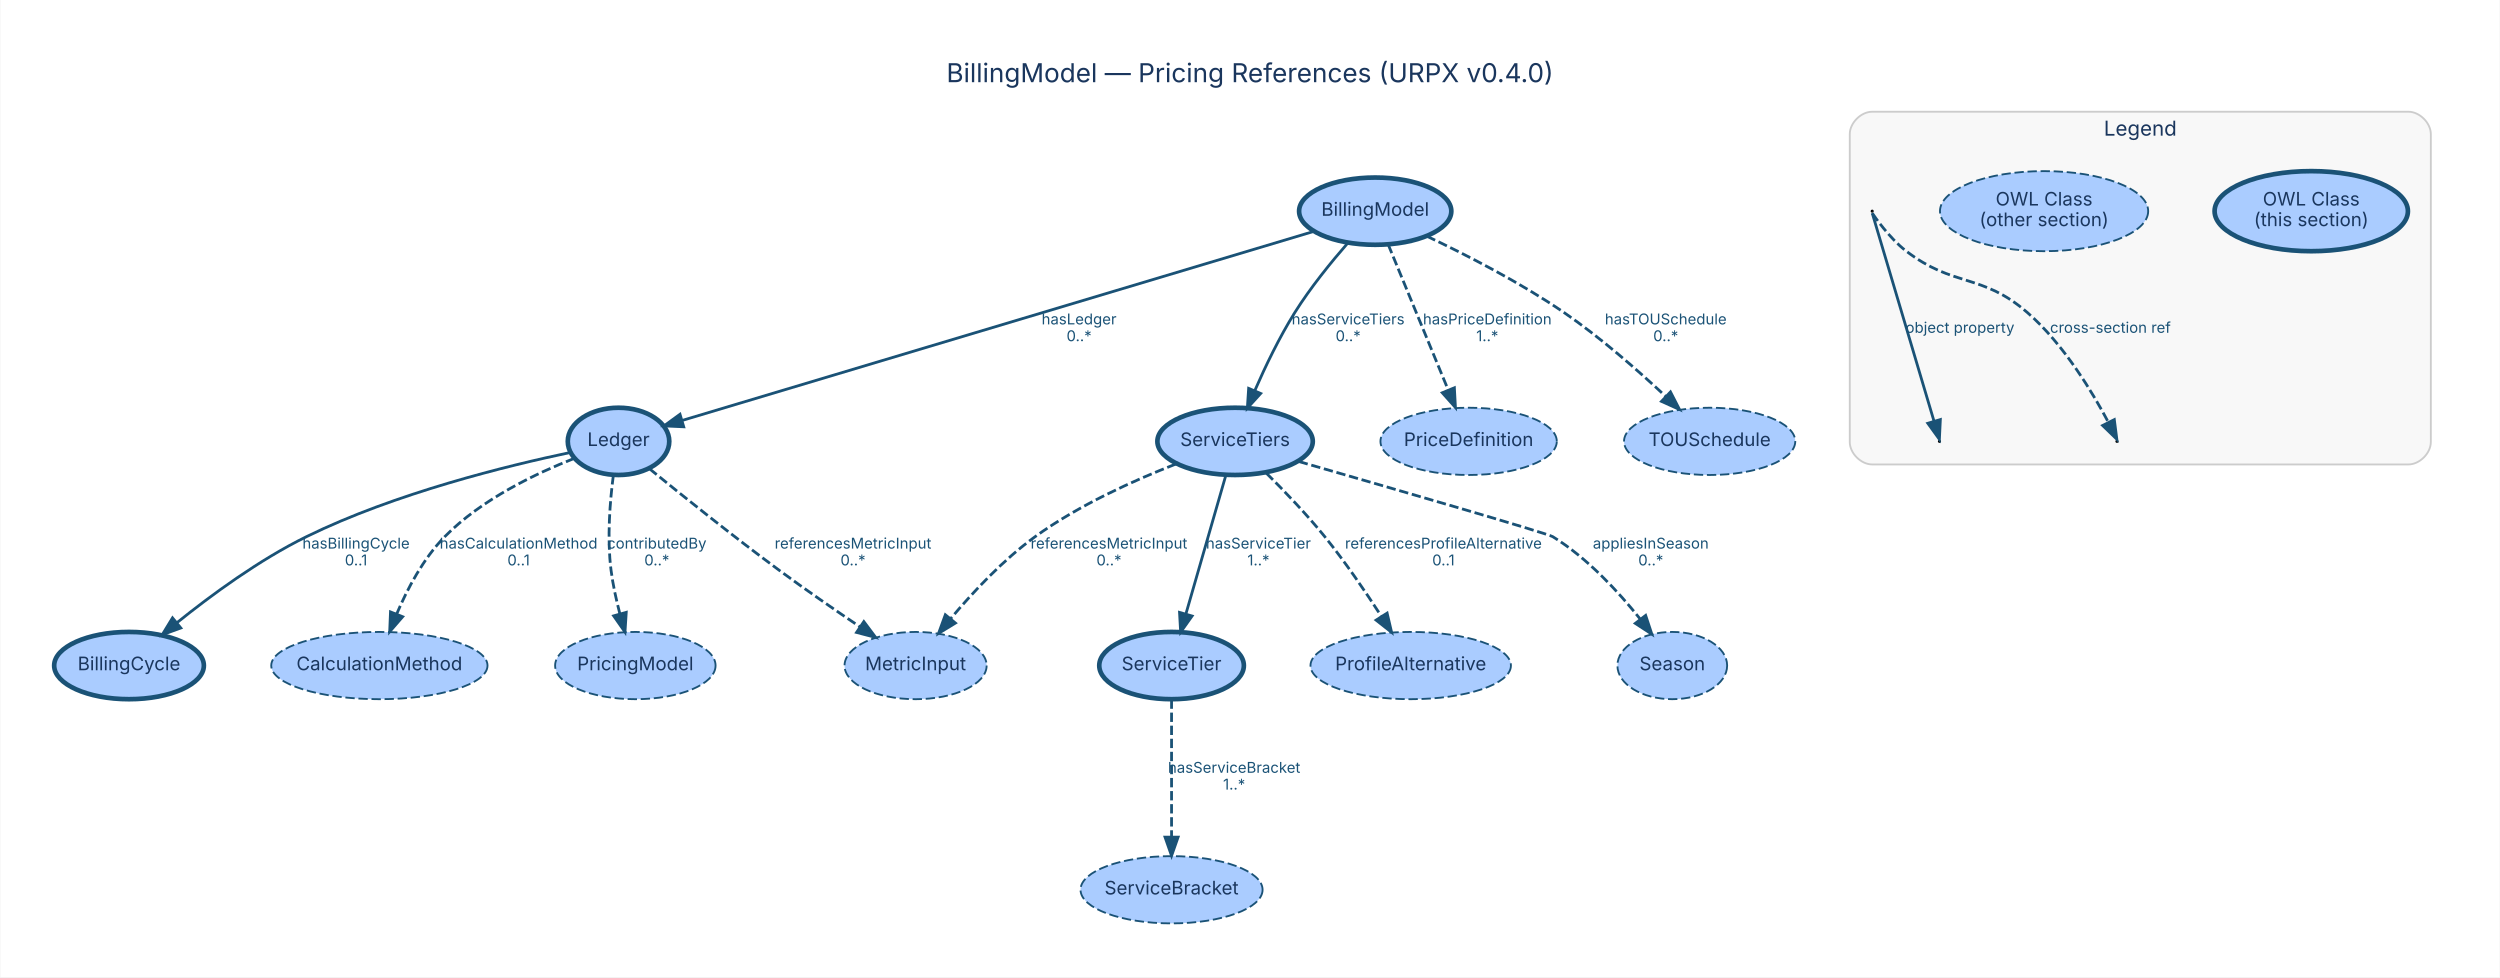
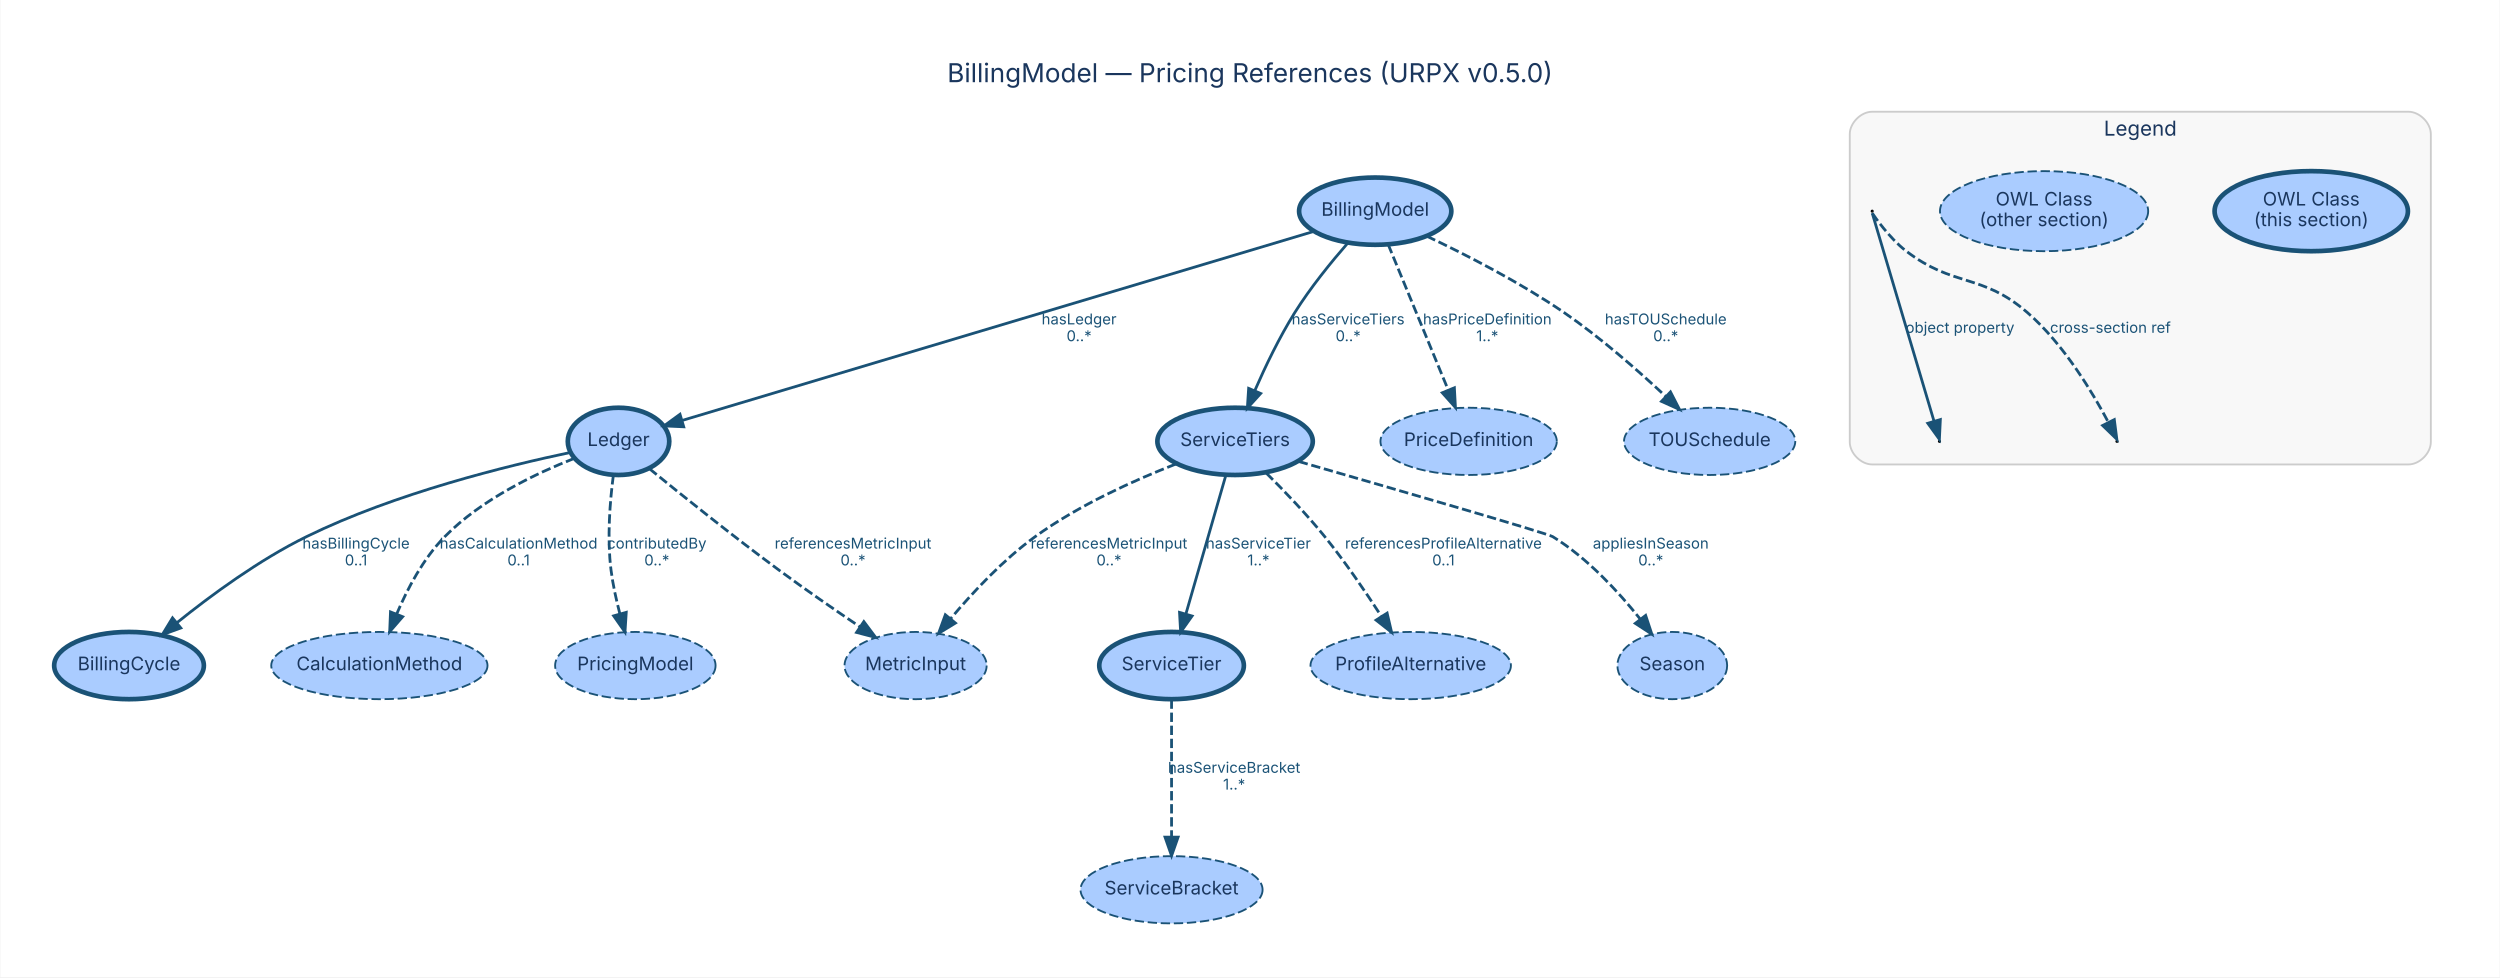
<svg xmlns="http://www.w3.org/2000/svg" width="1338pt" height="523pt" viewBox="0.00 0.00 1337.63 523.03">
  <g id="graph0" class="graph" transform="scale(1 1) rotate(0) translate(28.8 494.23)">
    <polygon fill="white" stroke="transparent" points="-28.8,28.8 -28.8,-494.23 1308.83,-494.23 1308.83,28.8 -28.8,28.8" />
-     <text text-anchor="middle" x="640.01" y="-450.23" font-family="Inter, Helvetica, Arial, sans-serif" font-size="14.00" fill="#1a365d">BillingModel — Pricing References (URPX v0.4.0)</text>
+     <text text-anchor="middle" x="640.01" y="-450.23" font-family="Inter, Helvetica, Arial, sans-serif" font-size="14.00" fill="#1a365d">BillingModel — Pricing References (URPX v0.5.0)</text>
    <g id="clust4" class="cluster">
      <path fill="#f8f8f8" stroke="#cccccc" d="M973.03,-245.64C973.03,-245.64 1260.03,-245.64 1260.03,-245.64 1266.03,-245.64 1272.03,-251.64 1272.03,-257.64 1272.03,-257.64 1272.03,-422.43 1272.03,-422.43 1272.03,-428.43 1266.03,-434.43 1260.03,-434.43 1260.03,-434.43 973.03,-434.43 973.03,-434.43 967.03,-434.43 961.03,-428.43 961.03,-422.43 961.03,-422.43 961.03,-257.64 961.03,-257.64 961.03,-251.64 967.03,-245.64 973.03,-245.64" />
      <text text-anchor="middle" x="1116.53" y="-421.63" font-family="Inter, Helvetica, Arial, sans-serif" font-size="11.00" fill="#1a365d">Legend</text>
    </g>
    <g id="node1" class="node">
      <ellipse fill="#aaccff" stroke="#1a5276" stroke-width="2.5" cx="707.03" cy="-381.21" rx="40.74" ry="18" />
      <text text-anchor="middle" x="707.03" y="-378.71" font-family="Inter, Helvetica, Arial, sans-serif" font-size="10.00" fill="#1a365d">BillingModel</text>
    </g>
    <g id="node3" class="node">
      <ellipse fill="#aaccff" stroke="#1a5276" stroke-width="2.5" cx="302.03" cy="-258" rx="27.16" ry="18" />
      <text text-anchor="middle" x="302.03" y="-255.5" font-family="Inter, Helvetica, Arial, sans-serif" font-size="10.00" fill="#1a365d">Ledger</text>
    </g>
    <g id="edge1" class="edge">
      <path fill="none" stroke="#1a5276" stroke-width="1.5" d="M674.23,-370.4C598.63,-347.77 412.74,-292.13 336,-269.17" />
      <polygon fill="#1a5276" stroke="#1a5276" stroke-width="1.5" points="336.93,-265.79 326.35,-266.28 334.93,-272.5 336.93,-265.79" />
      <text text-anchor="middle" x="548.53" y="-320.6" font-family="Inter, Helvetica, Arial, sans-serif" font-size="8.00" fill="#1a5276">hasLedger</text>
      <text text-anchor="middle" x="548.53" y="-311.6" font-family="Inter, Helvetica, Arial, sans-serif" font-size="8.00" fill="#1a5276">0..*</text>
    </g>
    <g id="node5" class="node">
      <ellipse fill="#aaccff" stroke="#1a5276" stroke-width="2.5" cx="632.03" cy="-258" rx="41.59" ry="18" />
      <text text-anchor="middle" x="632.03" y="-255.5" font-family="Inter, Helvetica, Arial, sans-serif" font-size="10.00" fill="#1a365d">ServiceTiers</text>
    </g>
    <g id="edge3" class="edge">
      <path fill="none" stroke="#1a5276" stroke-width="1.5" d="M692.4,-364.2C683.53,-354.02 672.35,-340.29 664.03,-327 655.75,-313.78 648.22,-298.09 642.56,-285.1" />
      <polygon fill="#1a5276" stroke="#1a5276" stroke-width="1.5" points="645.73,-283.63 638.6,-275.79 639.29,-286.36 645.73,-283.63" />
      <text text-anchor="middle" x="692.53" y="-320.6" font-family="Inter, Helvetica, Arial, sans-serif" font-size="8.00" fill="#1a5276">hasServiceTiers</text>
      <text text-anchor="middle" x="692.53" y="-311.6" font-family="Inter, Helvetica, Arial, sans-serif" font-size="8.00" fill="#1a5276">0..*</text>
    </g>
    <g id="node8" class="node">
      <ellipse fill="#aaccff" stroke="#1a5276" stroke-dasharray="5,2" cx="757.03" cy="-258" rx="47.19" ry="18" />
      <text text-anchor="middle" x="757.03" y="-255.5" font-family="Inter, Helvetica, Arial, sans-serif" font-size="10.00" fill="#1a365d">PriceDefinition</text>
    </g>
    <g id="edge2" class="edge">
      <path fill="none" stroke="#1a5276" stroke-width="1.5" stroke-dasharray="5,2" d="M713.98,-363.36C722.29,-343.21 736.3,-309.24 746.08,-285.56" />
      <polygon fill="#1a5276" stroke="#1a5276" stroke-width="1.5" points="749.4,-286.68 749.97,-276.1 742.93,-284.01 749.4,-286.68" />
      <text text-anchor="middle" x="767.03" y="-320.6" font-family="Inter, Helvetica, Arial, sans-serif" font-size="8.00" fill="#1a5276">hasPriceDefinition</text>
      <text text-anchor="middle" x="767.03" y="-311.6" font-family="Inter, Helvetica, Arial, sans-serif" font-size="8.00" fill="#1a5276">1..*</text>
    </g>
    <g id="node13" class="node">
      <ellipse fill="#aaccff" stroke="#1a5276" stroke-dasharray="5,2" cx="886.03" cy="-258" rx="45.83" ry="18" />
      <text text-anchor="middle" x="886.03" y="-255.5" font-family="Inter, Helvetica, Arial, sans-serif" font-size="10.00" fill="#1a365d">TOUSchedule</text>
    </g>
    <g id="edge4" class="edge">
      <path fill="none" stroke="#1a5276" stroke-width="1.5" stroke-dasharray="5,2" d="M734.59,-367.84C755.47,-357.96 784.49,-343.14 808.03,-327 827.59,-313.59 847.71,-295.93 862.62,-281.97" />
      <polygon fill="#1a5276" stroke="#1a5276" stroke-width="1.5" points="865.07,-284.47 869.91,-275.05 860.25,-279.4 865.07,-284.47" />
      <text text-anchor="middle" x="862.53" y="-320.6" font-family="Inter, Helvetica, Arial, sans-serif" font-size="8.00" fill="#1a5276">hasTOUSchedule</text>
      <text text-anchor="middle" x="862.53" y="-311.6" font-family="Inter, Helvetica, Arial, sans-serif" font-size="8.00" fill="#1a5276">0..*</text>
    </g>
    <g id="node2" class="node">
      <ellipse fill="#aaccff" stroke="#1a5276" stroke-width="2.5" cx="40.03" cy="-138" rx="40.06" ry="18" />
      <text text-anchor="middle" x="40.03" y="-135.5" font-family="Inter, Helvetica, Arial, sans-serif" font-size="10.00" fill="#1a365d">BillingCycle</text>
    </g>
    <g id="edge6" class="edge">
      <path fill="none" stroke="#1a5276" stroke-width="1.5" d="M276.44,-252.1C242.81,-245.04 182.44,-230.26 135.03,-207 109.76,-194.61 83.98,-175.67 65.66,-160.93" />
      <polygon fill="#1a5276" stroke="#1a5276" stroke-width="1.5" points="67.75,-158.12 57.8,-154.49 63.31,-163.53 67.75,-158.12" />
      <text text-anchor="middle" x="161.53" y="-200.6" font-family="Inter, Helvetica, Arial, sans-serif" font-size="8.00" fill="#1a5276">hasBillingCycle</text>
      <text text-anchor="middle" x="161.53" y="-191.6" font-family="Inter, Helvetica, Arial, sans-serif" font-size="8.00" fill="#1a5276">0..1</text>
    </g>
    <g id="node6" class="node">
      <ellipse fill="#aaccff" stroke="#1a5276" stroke-dasharray="5,2" cx="174.03" cy="-138" rx="57.88" ry="18" />
      <text text-anchor="middle" x="174.03" y="-135.5" font-family="Inter, Helvetica, Arial, sans-serif" font-size="10.00" fill="#1a365d">CalculationMethod</text>
    </g>
    <g id="edge7" class="edge">
      <path fill="none" stroke="#1a5276" stroke-width="1.5" stroke-dasharray="5,2" d="M278.52,-248.95C258.06,-240.96 228.68,-227.01 209.03,-207 197.57,-195.34 189.04,-179.17 183.27,-165.52" />
      <polygon fill="#1a5276" stroke="#1a5276" stroke-width="1.5" points="186.49,-164.14 179.55,-156.13 179.98,-166.71 186.49,-164.14" />
      <text text-anchor="middle" x="248.53" y="-200.6" font-family="Inter, Helvetica, Arial, sans-serif" font-size="8.00" fill="#1a5276">hasCalculationMethod</text>
      <text text-anchor="middle" x="248.53" y="-191.6" font-family="Inter, Helvetica, Arial, sans-serif" font-size="8.00" fill="#1a5276">0..1</text>
    </g>
    <g id="node7" class="node">
      <ellipse fill="#aaccff" stroke="#1a5276" stroke-dasharray="5,2" cx="461.03" cy="-138" rx="38.03" ry="18" />
      <text text-anchor="middle" x="461.03" y="-135.5" font-family="Inter, Helvetica, Arial, sans-serif" font-size="10.00" fill="#1a365d">MetricInput</text>
    </g>
    <g id="edge8" class="edge">
      <path fill="none" stroke="#1a5276" stroke-width="1.5" stroke-dasharray="5,2" d="M318.57,-243.36C335.7,-229.38 363.35,-207.17 388.03,-189 402.03,-178.69 417.92,-167.72 431.3,-158.69" />
      <polygon fill="#1a5276" stroke="#1a5276" stroke-width="1.5" points="433.33,-161.54 439.68,-153.06 429.42,-155.73 433.33,-161.54" />
      <text text-anchor="middle" x="427.53" y="-200.6" font-family="Inter, Helvetica, Arial, sans-serif" font-size="8.00" fill="#1a5276">referencesMetricInput</text>
      <text text-anchor="middle" x="427.53" y="-191.6" font-family="Inter, Helvetica, Arial, sans-serif" font-size="8.00" fill="#1a5276">0..*</text>
    </g>
    <g id="node9" class="node">
      <ellipse fill="#aaccff" stroke="#1a5276" stroke-dasharray="5,2" cx="311.03" cy="-138" rx="42.94" ry="18" />
      <text text-anchor="middle" x="311.03" y="-135.5" font-family="Inter, Helvetica, Arial, sans-serif" font-size="10.00" fill="#1a365d">PricingModel</text>
    </g>
    <g id="edge5" class="edge">
      <path fill="none" stroke="#1a5276" stroke-width="1.5" stroke-dasharray="5,2" d="M299.27,-239.89C297.47,-226.11 295.82,-206.24 298.03,-189 299.01,-181.29 300.82,-173.08 302.78,-165.58" />
      <polygon fill="#1a5276" stroke="#1a5276" stroke-width="1.5" points="306.16,-166.49 305.49,-155.91 299.42,-164.6 306.16,-166.49" />
      <text text-anchor="middle" x="322.53" y="-200.6" font-family="Inter, Helvetica, Arial, sans-serif" font-size="8.00" fill="#1a5276">contributedBy</text>
      <text text-anchor="middle" x="322.53" y="-191.6" font-family="Inter, Helvetica, Arial, sans-serif" font-size="8.00" fill="#1a5276">0..*</text>
    </g>
    <g id="node4" class="node">
      <ellipse fill="#aaccff" stroke="#1a5276" stroke-width="2.5" cx="598.03" cy="-138" rx="38.7" ry="18" />
      <text text-anchor="middle" x="598.03" y="-135.5" font-family="Inter, Helvetica, Arial, sans-serif" font-size="10.00" fill="#1a365d">ServiceTier</text>
    </g>
    <g id="node12" class="node">
      <ellipse fill="#aaccff" stroke="#1a5276" stroke-dasharray="5,2" cx="598.03" cy="-18" rx="48.72" ry="18" />
      <text text-anchor="middle" x="598.03" y="-15.5" font-family="Inter, Helvetica, Arial, sans-serif" font-size="10.00" fill="#1a365d">ServiceBracket</text>
    </g>
    <g id="edge9" class="edge">
      <path fill="none" stroke="#1a5276" stroke-width="1.5" stroke-dasharray="5,2" d="M598.03,-119.84C598.03,-100.53 598.03,-68.89 598.03,-46.2" />
      <polygon fill="#1a5276" stroke="#1a5276" stroke-width="1.5" points="601.53,-46.18 598.03,-36.18 594.53,-46.18 601.53,-46.18" />
      <text text-anchor="middle" x="631.53" y="-80.6" font-family="Inter, Helvetica, Arial, sans-serif" font-size="8.00" fill="#1a5276">hasServiceBracket</text>
      <text text-anchor="middle" x="631.53" y="-71.6" font-family="Inter, Helvetica, Arial, sans-serif" font-size="8.00" fill="#1a5276">1..*</text>
    </g>
    <g id="edge11" class="edge">
      <path fill="none" stroke="#1a5276" stroke-width="1.5" d="M627.16,-240.09C621.55,-220.64 612.28,-188.45 605.7,-165.62" />
      <polygon fill="#1a5276" stroke="#1a5276" stroke-width="1.5" points="609.02,-164.52 602.89,-155.88 602.3,-166.45 609.02,-164.52" />
      <text text-anchor="middle" x="644.53" y="-200.6" font-family="Inter, Helvetica, Arial, sans-serif" font-size="8.00" fill="#1a5276">hasServiceTier</text>
      <text text-anchor="middle" x="644.53" y="-191.6" font-family="Inter, Helvetica, Arial, sans-serif" font-size="8.00" fill="#1a5276">1..*</text>
    </g>
    <g id="edge12" class="edge">
      <path fill="none" stroke="#1a5276" stroke-width="1.5" stroke-dasharray="5,2" d="M600.36,-245.87C578.11,-237.2 548.29,-223.83 525.03,-207 507.9,-194.61 491.62,-177.19 479.76,-163.09" />
      <polygon fill="#1a5276" stroke="#1a5276" stroke-width="1.5" points="482.36,-160.75 473.32,-155.23 476.95,-165.19 482.36,-160.75" />
      <text text-anchor="middle" x="564.53" y="-200.6" font-family="Inter, Helvetica, Arial, sans-serif" font-size="8.00" fill="#1a5276">referencesMetricInput</text>
      <text text-anchor="middle" x="564.53" y="-191.6" font-family="Inter, Helvetica, Arial, sans-serif" font-size="8.00" fill="#1a5276">0..*</text>
    </g>
    <g id="node10" class="node">
      <ellipse fill="#aaccff" stroke="#1a5276" stroke-dasharray="5,2" cx="726.03" cy="-138" rx="53.64" ry="18" />
      <text text-anchor="middle" x="726.03" y="-135.5" font-family="Inter, Helvetica, Arial, sans-serif" font-size="10.00" fill="#1a365d">ProfileAlternative</text>
    </g>
    <g id="edge13" class="edge">
      <path fill="none" stroke="#1a5276" stroke-width="1.5" stroke-dasharray="5,2" d="M648.77,-240.98C658.35,-231.48 670.35,-218.98 680.03,-207 690.95,-193.49 701.9,-177.43 710.37,-164.31" />
      <polygon fill="#1a5276" stroke="#1a5276" stroke-width="1.5" points="713.4,-166.08 715.81,-155.77 707.49,-162.32 713.4,-166.08" />
      <text text-anchor="middle" x="743.53" y="-200.6" font-family="Inter, Helvetica, Arial, sans-serif" font-size="8.00" fill="#1a5276">referencesProfileAlternative</text>
      <text text-anchor="middle" x="743.53" y="-191.6" font-family="Inter, Helvetica, Arial, sans-serif" font-size="8.00" fill="#1a5276">0..1</text>
    </g>
    <g id="node11" class="node">
      <ellipse fill="#aaccff" stroke="#1a5276" stroke-dasharray="5,2" cx="866.03" cy="-138" rx="29.37" ry="18" />
      <text text-anchor="middle" x="866.03" y="-135.5" font-family="Inter, Helvetica, Arial, sans-serif" font-size="10.00" fill="#1a365d">Season</text>
    </g>
    <g id="edge10" class="edge">
      <path fill="none" stroke="#1a5276" stroke-width="1.5" stroke-dasharray="5,2" d="M666.09,-247.23C714.85,-233.2 799.06,-208.83 802.03,-207 820.5,-195.65 837.14,-177.6 848.82,-162.95" />
      <polygon fill="#1a5276" stroke="#1a5276" stroke-width="1.5" points="851.78,-164.85 855.1,-154.79 846.23,-160.58 851.78,-164.85" />
      <text text-anchor="middle" x="854.53" y="-200.6" font-family="Inter, Helvetica, Arial, sans-serif" font-size="8.00" fill="#1a5276">appliesInSeason</text>
      <text text-anchor="middle" x="854.53" y="-191.6" font-family="Inter, Helvetica, Arial, sans-serif" font-size="8.00" fill="#1a5276">0..*</text>
    </g>
    <g id="node14" class="node">
      <ellipse fill="#aaccff" stroke="#1a5276" stroke-width="2.5" cx="1208.03" cy="-381.21" rx="51.74" ry="21.43" />
      <text text-anchor="middle" x="1208.03" y="-384.21" font-family="Inter, Helvetica, Arial, sans-serif" font-size="10.00" fill="#1a365d">OWL Class</text>
      <text text-anchor="middle" x="1208.03" y="-373.21" font-family="Inter, Helvetica, Arial, sans-serif" font-size="10.00" fill="#1a365d">(this section)</text>
    </g>
    <g id="node15" class="node">
      <ellipse fill="#aaccff" stroke="#1a5276" stroke-dasharray="5,2" cx="1065.03" cy="-381.21" rx="55.72" ry="21.43" />
      <text text-anchor="middle" x="1065.03" y="-384.21" font-family="Inter, Helvetica, Arial, sans-serif" font-size="10.00" fill="#1a365d">OWL Class</text>
      <text text-anchor="middle" x="1065.03" y="-373.21" font-family="Inter, Helvetica, Arial, sans-serif" font-size="10.00" fill="#1a365d">(other section)</text>
    </g>
    <g id="node16" class="node">
      <ellipse fill="black" stroke="black" cx="973.03" cy="-381.21" rx="0.36" ry="0.36" />
    </g>
    <g id="node17" class="node">
      <ellipse fill="black" stroke="black" cx="1009.03" cy="-258" rx="0.36" ry="0.36" />
    </g>
    <g id="edge14" class="edge">
      <path fill="none" stroke="#1a5276" stroke-width="1.5" d="M973.06,-380.13C973.95,-377.11 997.73,-297.04 1006.13,-268.77" />
      <polygon fill="#1a5276" stroke="#1a5276" stroke-width="1.5" points="1009.51,-269.67 1009,-259.09 1002.8,-267.67 1009.51,-269.67" />
      <text text-anchor="middle" x="1020.03" y="-316.1" font-family="Inter, Helvetica, Arial, sans-serif" font-size="8.00" fill="#1a5276">object property</text>
    </g>
    <g id="node18" class="node">
      <ellipse fill="black" stroke="black" cx="1104.03" cy="-258" rx="0.36" ry="0.36" />
    </g>
    <g id="edge15" class="edge">
      <path fill="none" stroke="#1a5276" stroke-width="1.5" stroke-dasharray="5,2" d="M973.13,-380.07C974.09,-378.63 982.1,-366.88 991.03,-360 1016.69,-340.23 1031.52,-348.19 1056.03,-327 1075.94,-309.79 1091.81,-282.65 1099.32,-268.42" />
      <polygon fill="#1a5276" stroke="#1a5276" stroke-width="1.5" points="1102.62,-269.64 1103.97,-259.13 1096.36,-266.5 1102.62,-269.64" />
      <text text-anchor="middle" x="1100.53" y="-316.1" font-family="Inter, Helvetica, Arial, sans-serif" font-size="8.00" fill="#1a5276">cross-section ref</text>
    </g>
  </g>
</svg>
